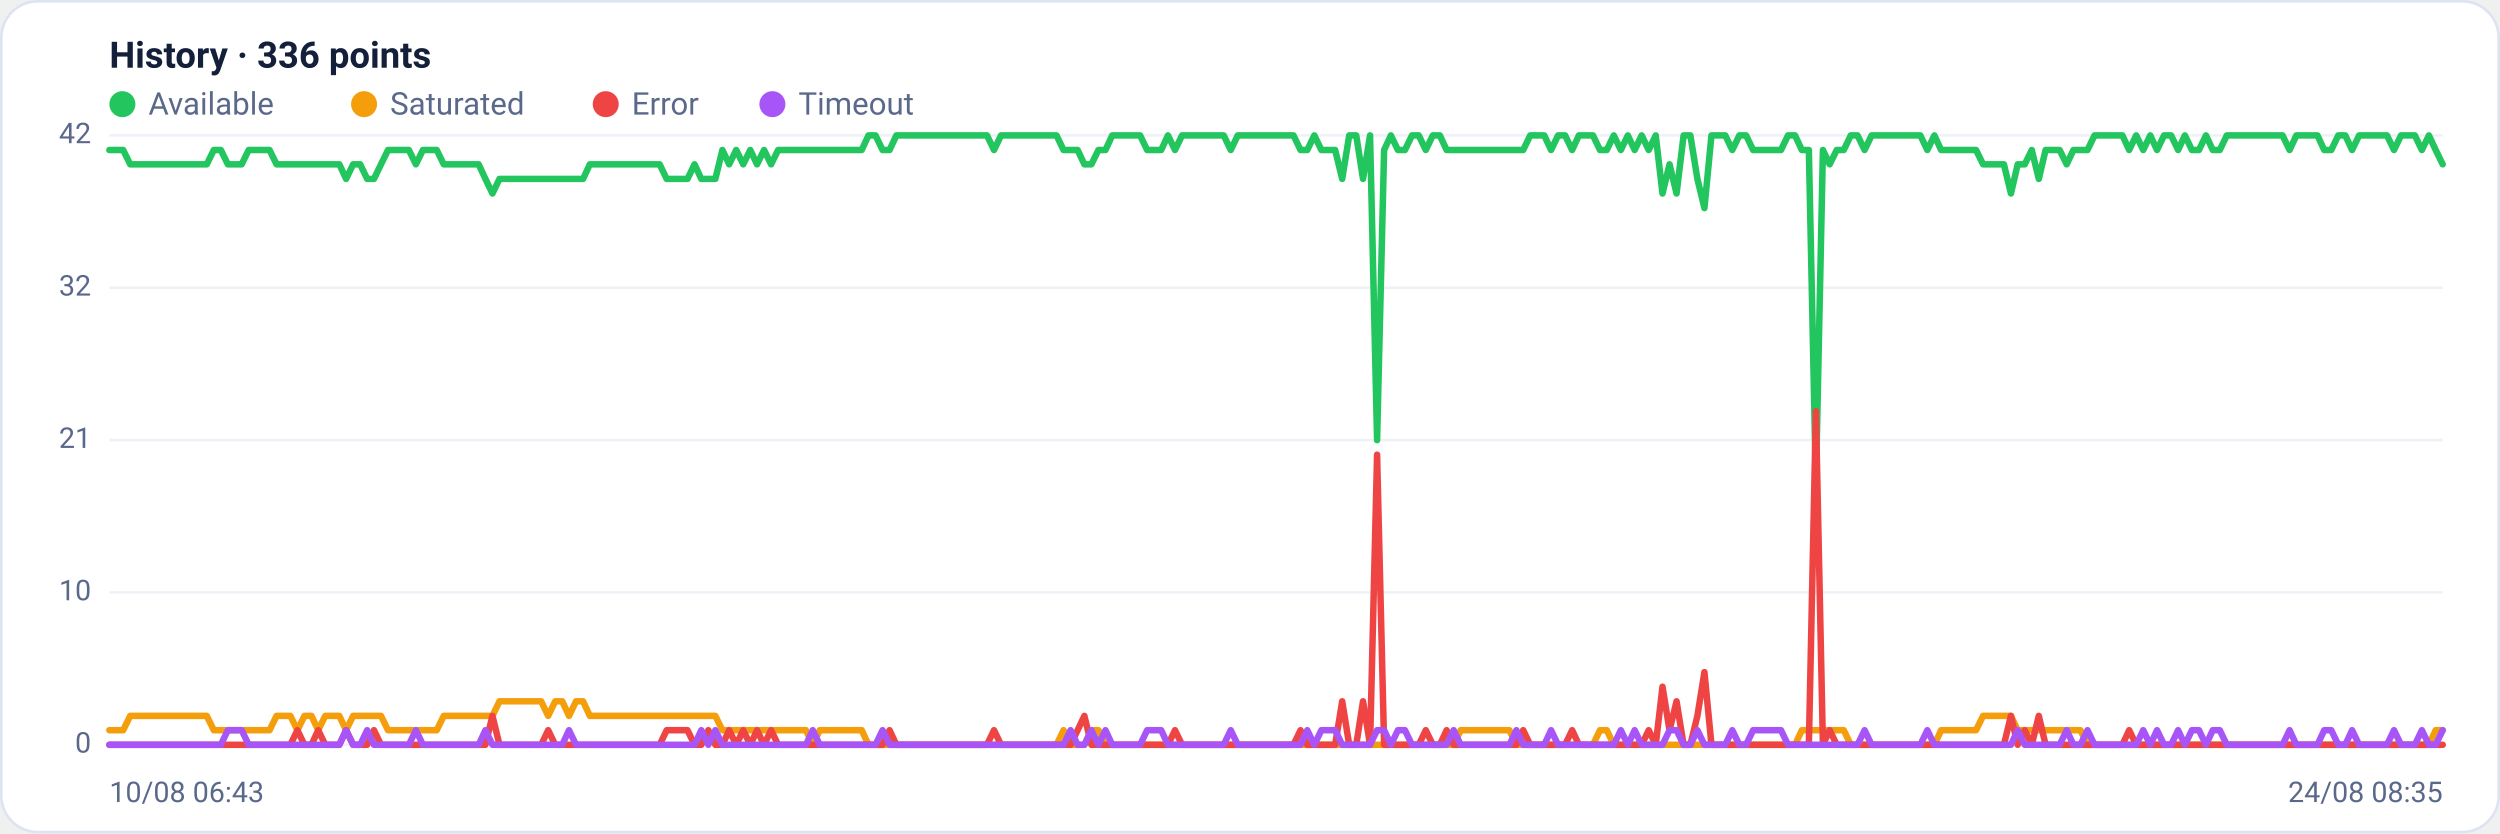
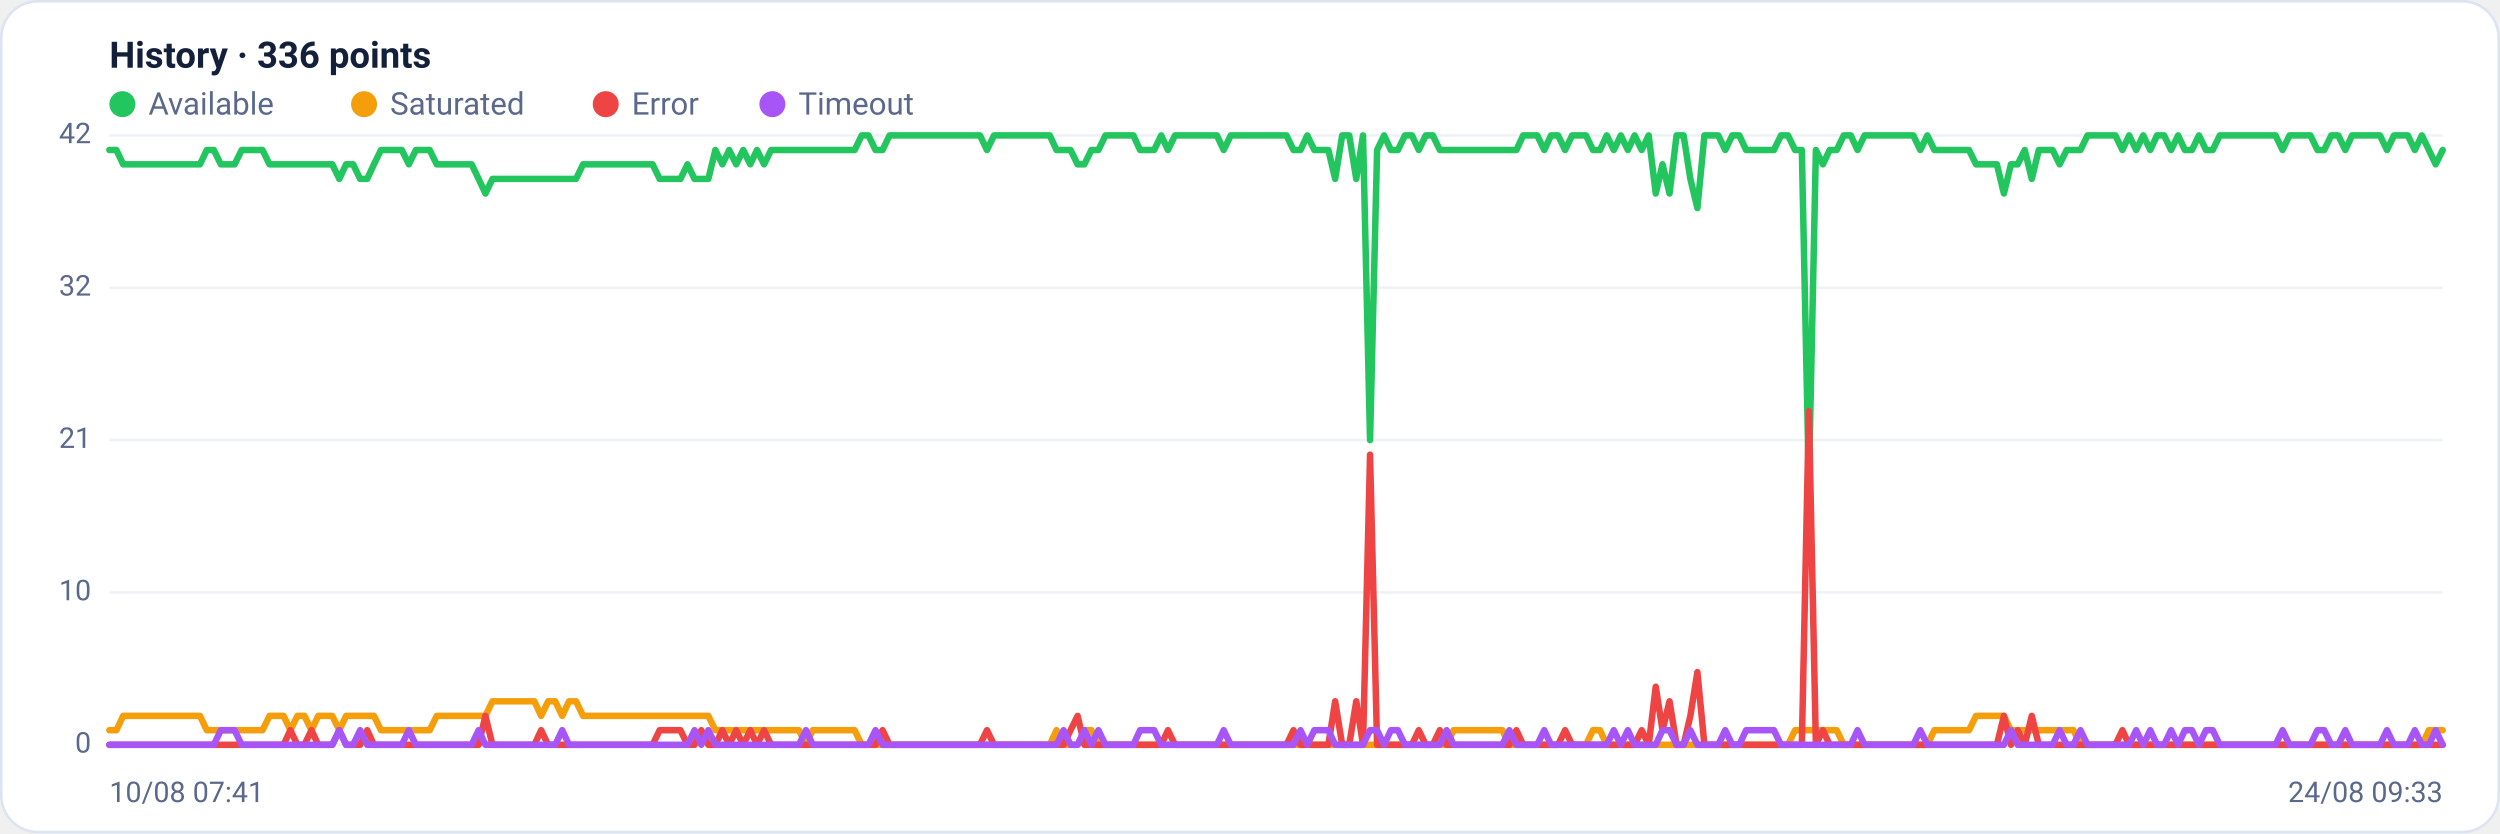
<svg xmlns="http://www.w3.org/2000/svg" viewBox="0 0 960 320" width="960" height="320" font-family="Segoe UI, system-ui, -apple-system, Roboto, Helvetica, Arial, sans-serif" role="img" aria-label="Availability history per region">
  <rect x="0.5" y="0.5" width="959" height="319" rx="14" fill="#ffffff" stroke="#dce3f1" />
  <text x="42" y="26" font-size="14" font-weight="600" fill="#14203a">History · 336 points</text>
  <circle cx="47" cy="40" r="5" fill="#22c55e" />
  <text x="57" y="44" font-size="12" fill="#5a688a">Available</text>
  <circle cx="139.8" cy="40" r="5" fill="#f59e0b" />
  <text x="149.8" y="44" font-size="12" fill="#5a688a">Saturated</text>
  <circle cx="232.6" cy="40" r="5" fill="#ef4444" />
  <text x="242.6" y="44" font-size="12" fill="#5a688a">Error</text>
  <circle cx="296.6" cy="40" r="5" fill="#a855f7" />
  <text x="306.6" y="44" font-size="12" fill="#5a688a">Timeout</text>
  <line x1="42" y1="286.0" x2="938" y2="286.0" stroke="#eef2f7" stroke-width="1" />
  <text x="35" y="289.0" text-anchor="end" font-size="11" fill="#5a688a">0</text>
  <line x1="42" y1="227.5" x2="938" y2="227.5" stroke="#eef2f7" stroke-width="1" />
  <text x="35" y="230.5" text-anchor="end" font-size="11" fill="#5a688a">10</text>
  <line x1="42" y1="169.0" x2="938" y2="169.0" stroke="#eef2f7" stroke-width="1" />
  <text x="35" y="172.0" text-anchor="end" font-size="11" fill="#5a688a">21</text>
  <line x1="42" y1="110.5" x2="938" y2="110.5" stroke="#eef2f7" stroke-width="1" />
  <text x="35" y="113.5" text-anchor="end" font-size="11" fill="#5a688a">32</text>
  <line x1="42" y1="52.0" x2="938" y2="52.0" stroke="#eef2f7" stroke-width="1" />
  <text x="35" y="55.0" text-anchor="end" font-size="11" fill="#5a688a">42</text>
-   <polyline fill="none" stroke="#22c55e" stroke-width="2.5" stroke-linejoin="round" stroke-linecap="round" points="42.0,57.6 44.7,57.6 47.3,57.6 50.0,63.1 52.7,63.1 55.4,63.1 58.0,63.1 60.7,63.1 63.4,63.1 66.1,63.1 68.7,63.1 71.4,63.1 74.1,63.1 76.8,63.1 79.4,63.1 82.1,57.6 84.8,57.6 87.5,63.1 90.1,63.1 92.8,63.1 95.5,57.6 98.2,57.6 100.8,57.6 103.5,57.6 106.2,63.1 108.9,63.1 111.5,63.1 114.2,63.1 116.9,63.1 119.6,63.1 122.2,63.1 124.9,63.1 127.6,63.1 130.3,63.1 132.9,68.7 135.6,63.1 138.3,63.1 141.0,68.7 143.6,68.7 146.3,63.1 149.0,57.6 151.7,57.6 154.3,57.6 157.0,57.6 159.7,63.1 162.4,57.6 165.0,57.6 167.7,57.6 170.4,63.1 173.1,63.1 175.7,63.1 178.4,63.1 181.1,63.1 183.8,63.1 186.4,68.7 189.1,74.3 191.8,68.7 194.5,68.7 197.1,68.7 199.8,68.7 202.5,68.7 205.2,68.7 207.8,68.7 210.5,68.7 213.2,68.7 215.9,68.7 218.5,68.7 221.2,68.7 223.9,68.7 226.5,63.1 229.2,63.1 231.9,63.1 234.6,63.1 237.2,63.1 239.9,63.1 242.6,63.1 245.3,63.1 247.9,63.1 250.6,63.1 253.3,63.1 256.0,68.7 258.6,68.7 261.3,68.7 264.0,68.7 266.7,63.1 269.3,68.7 272.0,68.7 274.7,68.7 277.4,57.6 280.0,63.1 282.7,57.6 285.4,63.1 288.1,57.6 290.7,63.1 293.4,57.6 296.1,63.1 298.8,57.6 301.4,57.6 304.1,57.6 306.8,57.6 309.5,57.6 312.1,57.6 314.8,57.6 317.5,57.6 320.2,57.6 322.8,57.6 325.5,57.6 328.2,57.6 330.9,57.6 333.5,52.0 336.2,52.0 338.9,57.6 341.6,57.6 344.2,52.0 346.9,52.0 349.6,52.0 352.3,52.0 354.9,52.0 357.6,52.0 360.3,52.0 363.0,52.0 365.6,52.0 368.3,52.0 371.0,52.0 373.7,52.0 376.3,52.0 379.0,52.0 381.7,57.6 384.4,52.0 387.0,52.0 389.7,52.0 392.4,52.0 395.1,52.0 397.7,52.0 400.4,52.0 403.1,52.0 405.7,52.0 408.4,57.6 411.1,57.6 413.8,57.6 416.4,63.1 419.1,63.1 421.8,57.6 424.5,57.6 427.1,52.0 429.8,52.0 432.5,52.0 435.2,52.0 437.8,52.0 440.5,57.6 443.2,57.6 445.9,57.6 448.5,52.0 451.2,57.6 453.9,52.0 456.6,52.0 459.2,52.0 461.9,52.0 464.6,52.0 467.3,52.0 469.9,52.0 472.6,57.6 475.3,52.0 478.0,52.0 480.6,52.0 483.3,52.0 486.0,52.0 488.7,52.0 491.3,52.0 494.0,52.0 496.7,52.0 499.4,57.6 502.0,57.6 504.7,52.0 507.4,57.6 510.1,57.6 512.7,57.6 515.4,68.7 518.1,52.0 520.8,52.0 523.4,68.7 526.1,52.0 528.8,169.0 531.5,57.6 534.1,52.0 536.8,57.6 539.5,57.6 542.2,52.0 544.8,52.0 547.5,57.6 550.2,52.0 552.9,52.0 555.5,57.6 558.2,57.6 560.9,57.6 563.6,57.6 566.2,57.6 568.9,57.6 571.6,57.6 574.3,57.6 576.9,57.6 579.6,57.6 582.3,57.6 584.9,57.6 587.6,52.0 590.3,52.0 593.0,52.0 595.6,57.6 598.3,52.0 601.0,52.0 603.7,57.6 606.3,52.0 609.0,52.0 611.7,52.0 614.4,57.6 617.0,57.6 619.7,52.0 622.4,57.6 625.1,52.0 627.7,57.6 630.4,52.0 633.1,57.6 635.8,52.0 638.4,74.3 641.1,63.1 643.8,74.3 646.5,52.0 649.1,52.0 651.8,68.7 654.5,79.9 657.2,52.0 659.8,52.0 662.5,52.0 665.2,57.6 667.9,52.0 670.5,52.0 673.2,57.6 675.9,57.6 678.6,57.6 681.2,57.6 683.9,57.6 686.6,52.0 689.3,52.0 691.9,57.6 694.6,57.6 697.3,185.7 700.0,57.6 702.6,63.1 705.3,57.6 708.0,57.6 710.7,52.0 713.3,52.0 716.0,57.6 718.7,52.0 721.4,52.0 724.0,52.0 726.7,52.0 729.4,52.0 732.1,52.0 734.7,52.0 737.4,52.0 740.1,57.6 742.8,52.0 745.4,57.6 748.1,57.6 750.8,57.6 753.5,57.6 756.1,57.6 758.8,57.6 761.5,63.1 764.1,63.1 766.8,63.1 769.5,63.1 772.2,74.3 774.8,63.1 777.5,63.1 780.2,57.6 782.9,68.7 785.5,57.6 788.2,57.6 790.9,57.6 793.6,63.1 796.2,57.6 798.9,57.6 801.6,57.6 804.3,52.0 806.9,52.0 809.6,52.0 812.3,52.0 815.0,52.0 817.6,57.6 820.3,52.0 823.0,57.6 825.7,52.0 828.3,57.6 831.0,52.0 833.7,52.0 836.4,57.6 839.0,52.0 841.7,57.6 844.4,57.6 847.1,52.0 849.7,57.6 852.4,57.6 855.1,52.0 857.8,52.0 860.4,52.0 863.1,52.0 865.8,52.0 868.5,52.0 871.1,52.0 873.8,52.0 876.5,52.0 879.2,57.6 881.8,52.0 884.5,52.0 887.2,52.0 889.9,52.0 892.5,57.6 895.2,57.6 897.9,52.0 900.6,52.0 903.2,57.6 905.9,52.0 908.6,52.0 911.3,52.0 913.9,52.0 916.6,52.0 919.3,57.6 922.0,52.0 924.6,52.0 927.3,52.0 930.0,57.6 932.7,52.0 935.3,57.6 938.0,63.1" />
-   <polyline fill="none" stroke="#f59e0b" stroke-width="2.5" stroke-linejoin="round" stroke-linecap="round" points="42.0,280.4 44.7,280.4 47.3,280.4 50.0,274.9 52.7,274.9 55.4,274.9 58.0,274.9 60.7,274.9 63.4,274.9 66.1,274.9 68.7,274.9 71.4,274.9 74.1,274.9 76.8,274.9 79.4,274.9 82.1,280.4 84.8,280.4 87.5,280.4 90.1,280.4 92.8,280.4 95.5,280.4 98.2,280.4 100.8,280.4 103.5,280.4 106.2,274.9 108.9,274.9 111.5,274.9 114.2,280.4 116.9,274.9 119.6,274.9 122.2,280.4 124.9,274.9 127.6,274.9 130.3,274.9 132.9,280.4 135.6,274.9 138.3,274.9 141.0,274.9 143.6,274.9 146.3,274.9 149.0,280.4 151.7,280.4 154.3,280.4 157.0,280.4 159.7,280.4 162.4,280.4 165.0,280.4 167.7,280.4 170.4,274.9 173.1,274.9 175.7,274.9 178.4,274.9 181.1,274.9 183.8,274.9 186.4,274.9 189.1,274.9 191.8,269.3 194.5,269.3 197.1,269.3 199.8,269.3 202.5,269.3 205.2,269.3 207.8,269.3 210.5,274.9 213.2,269.3 215.9,269.3 218.5,274.9 221.2,269.3 223.9,269.3 226.5,274.9 229.2,274.9 231.9,274.9 234.6,274.9 237.2,274.9 239.9,274.9 242.6,274.9 245.3,274.9 247.9,274.9 250.6,274.9 253.3,274.9 256.0,274.9 258.6,274.9 261.3,274.9 264.0,274.9 266.7,274.9 269.3,274.9 272.0,274.9 274.7,274.9 277.4,280.4 280.0,280.4 282.7,280.4 285.4,280.4 288.1,280.4 290.7,280.4 293.4,280.4 296.1,280.4 298.8,280.4 301.4,280.4 304.1,280.4 306.8,280.4 309.5,280.4 312.1,286.0 314.8,280.4 317.5,280.4 320.2,280.4 322.8,280.4 325.5,280.4 328.2,280.4 330.9,280.4 333.5,286.0 336.2,286.0 338.9,286.0 341.6,286.0 344.2,286.0 346.9,286.0 349.6,286.0 352.3,286.0 354.9,286.0 357.6,286.0 360.3,286.0 363.0,286.0 365.6,286.0 368.3,286.0 371.0,286.0 373.7,286.0 376.3,286.0 379.0,286.0 381.7,286.0 384.4,286.0 387.0,286.0 389.7,286.0 392.4,286.0 395.1,286.0 397.7,286.0 400.4,286.0 403.1,286.0 405.7,286.0 408.4,280.4 411.1,286.0 413.8,286.0 416.4,286.0 419.1,280.4 421.8,280.4 424.5,286.0 427.1,286.0 429.8,286.0 432.5,286.0 435.2,286.0 437.8,286.0 440.5,286.0 443.2,286.0 445.9,286.0 448.5,286.0 451.2,286.0 453.9,286.0 456.6,286.0 459.2,286.0 461.9,286.0 464.6,286.0 467.3,286.0 469.9,286.0 472.6,286.0 475.3,286.0 478.0,286.0 480.6,286.0 483.3,286.0 486.0,286.0 488.7,286.0 491.3,286.0 494.0,286.0 496.7,286.0 499.4,286.0 502.0,286.0 504.7,286.0 507.4,286.0 510.1,286.0 512.7,286.0 515.4,286.0 518.1,286.0 520.8,286.0 523.4,286.0 526.1,286.0 528.8,286.0 531.5,286.0 534.1,286.0 536.8,286.0 539.5,286.0 542.2,286.0 544.8,286.0 547.5,286.0 550.2,286.0 552.9,286.0 555.5,286.0 558.2,286.0 560.9,280.4 563.6,280.4 566.2,280.4 568.9,280.4 571.6,280.4 574.3,280.4 576.9,280.4 579.6,280.4 582.3,286.0 584.9,286.0 587.6,286.0 590.3,286.0 593.0,286.0 595.6,286.0 598.3,286.0 601.0,286.0 603.7,286.0 606.3,286.0 609.0,286.0 611.7,286.0 614.4,280.4 617.0,280.4 619.7,286.0 622.4,286.0 625.1,286.0 627.7,286.0 630.4,286.0 633.1,286.0 635.8,286.0 638.4,286.0 641.1,286.0 643.8,286.0 646.5,286.0 649.1,286.0 651.8,286.0 654.5,286.0 657.2,286.0 659.8,286.0 662.5,286.0 665.2,286.0 667.9,286.0 670.5,286.0 673.2,286.0 675.9,286.0 678.6,286.0 681.2,286.0 683.9,286.0 686.6,286.0 689.3,286.0 691.9,280.4 694.6,280.4 697.3,280.4 700.0,280.4 702.6,280.4 705.3,280.4 708.0,280.4 710.7,286.0 713.3,286.0 716.0,286.0 718.7,286.0 721.4,286.0 724.0,286.0 726.7,286.0 729.4,286.0 732.1,286.0 734.7,286.0 737.4,286.0 740.1,286.0 742.8,286.0 745.4,280.4 748.1,280.4 750.8,280.4 753.5,280.4 756.1,280.4 758.8,280.4 761.5,274.9 764.1,274.9 766.8,274.9 769.5,274.9 772.2,274.9 774.8,280.4 777.5,280.4 780.2,280.4 782.9,280.4 785.5,280.4 788.2,280.4 790.9,280.4 793.6,280.4 796.2,280.4 798.9,280.4 801.6,286.0 804.3,286.0 806.9,286.0 809.6,286.0 812.3,286.0 815.0,286.0 817.6,286.0 820.3,286.0 823.0,286.0 825.7,286.0 828.3,286.0 831.0,286.0 833.7,286.0 836.4,286.0 839.0,286.0 841.7,286.0 844.4,286.0 847.1,286.0 849.7,286.0 852.4,286.0 855.1,286.0 857.8,286.0 860.4,286.0 863.1,286.0 865.8,286.0 868.5,286.0 871.1,286.0 873.8,286.0 876.5,286.0 879.2,286.0 881.8,286.0 884.5,286.0 887.2,286.0 889.9,286.0 892.5,286.0 895.2,286.0 897.9,286.0 900.6,286.0 903.2,286.0 905.9,286.0 908.6,286.0 911.3,286.0 913.9,286.0 916.6,286.0 919.3,286.0 922.0,286.0 924.6,286.0 927.3,286.0 930.0,286.0 932.7,286.0 935.3,280.4 938.0,280.4" />
-   <polyline fill="none" stroke="#ef4444" stroke-width="2.5" stroke-linejoin="round" stroke-linecap="round" points="42.0,286.0 44.7,286.0 47.3,286.0 50.0,286.0 52.7,286.0 55.4,286.0 58.0,286.0 60.7,286.0 63.4,286.0 66.1,286.0 68.7,286.0 71.4,286.0 74.1,286.0 76.8,286.0 79.4,286.0 82.1,286.0 84.8,286.0 87.5,286.0 90.1,286.0 92.8,286.0 95.5,286.0 98.2,286.0 100.8,286.0 103.5,286.0 106.2,286.0 108.9,286.0 111.5,286.0 114.2,280.4 116.9,286.0 119.6,286.0 122.2,280.4 124.9,286.0 127.6,286.0 130.3,286.0 132.9,280.4 135.6,286.0 138.3,286.0 141.0,286.0 143.6,280.4 146.3,286.0 149.0,286.0 151.7,286.0 154.3,286.0 157.0,286.0 159.7,286.0 162.4,286.0 165.0,286.0 167.7,286.0 170.4,286.0 173.1,286.0 175.7,286.0 178.4,286.0 181.1,286.0 183.8,286.0 186.4,286.0 189.1,274.9 191.8,286.0 194.5,286.0 197.1,286.0 199.8,286.0 202.5,286.0 205.2,286.0 207.8,286.0 210.5,280.4 213.2,286.0 215.9,286.0 218.5,286.0 221.2,286.0 223.9,286.0 226.5,286.0 229.2,286.0 231.9,286.0 234.6,286.0 237.2,286.0 239.9,286.0 242.6,286.0 245.3,286.0 247.9,286.0 250.6,286.0 253.3,286.0 256.0,280.4 258.6,280.4 261.3,280.4 264.0,280.4 266.7,286.0 269.3,286.0 272.0,280.4 274.7,286.0 277.4,286.0 280.0,280.4 282.7,286.0 285.4,280.4 288.1,286.0 290.7,280.4 293.4,286.0 296.1,280.4 298.8,286.0 301.4,286.0 304.1,286.0 306.8,286.0 309.5,286.0 312.1,286.0 314.8,286.0 317.5,286.0 320.2,286.0 322.8,286.0 325.5,286.0 328.2,286.0 330.9,286.0 333.5,286.0 336.2,286.0 338.9,286.0 341.6,280.4 344.2,286.0 346.9,286.0 349.6,286.0 352.3,286.0 354.9,286.0 357.6,286.0 360.3,286.0 363.0,286.0 365.6,286.0 368.3,286.0 371.0,286.0 373.7,286.0 376.3,286.0 379.0,286.0 381.7,280.4 384.4,286.0 387.0,286.0 389.7,286.0 392.4,286.0 395.1,286.0 397.7,286.0 400.4,286.0 403.1,286.0 405.7,286.0 408.4,286.0 411.1,286.0 413.8,280.4 416.4,274.9 419.1,286.0 421.8,286.0 424.5,286.0 427.1,286.0 429.8,286.0 432.5,286.0 435.2,286.0 437.8,286.0 440.5,286.0 443.2,286.0 445.9,286.0 448.5,286.0 451.2,280.4 453.9,286.0 456.6,286.0 459.2,286.0 461.9,286.0 464.6,286.0 467.3,286.0 469.9,286.0 472.6,286.0 475.3,286.0 478.0,286.0 480.6,286.0 483.3,286.0 486.0,286.0 488.7,286.0 491.3,286.0 494.0,286.0 496.7,286.0 499.4,280.4 502.0,286.0 504.7,286.0 507.4,286.0 510.1,286.0 512.7,286.0 515.4,269.3 518.1,286.0 520.8,286.0 523.4,269.3 526.1,286.0 528.8,174.6 531.5,286.0 534.1,286.0 536.8,286.0 539.5,286.0 542.2,286.0 544.8,286.0 547.5,280.4 550.2,286.0 552.9,286.0 555.5,280.4 558.2,286.0 560.9,286.0 563.6,286.0 566.2,286.0 568.9,286.0 571.6,286.0 574.3,286.0 576.9,286.0 579.6,286.0 582.3,286.0 584.9,280.4 587.6,286.0 590.3,286.0 593.0,286.0 595.6,286.0 598.3,286.0 601.0,286.0 603.7,280.4 606.3,286.0 609.0,286.0 611.7,286.0 614.4,286.0 617.0,286.0 619.7,286.0 622.4,286.0 625.1,286.0 627.7,286.0 630.4,286.0 633.1,280.4 635.8,286.0 638.4,263.7 641.1,280.4 643.8,269.3 646.5,286.0 649.1,286.0 651.8,274.9 654.5,258.1 657.2,286.0 659.8,286.0 662.5,286.0 665.2,286.0 667.9,286.0 670.5,286.0 673.2,286.0 675.9,286.0 678.6,286.0 681.2,286.0 683.9,286.0 686.6,286.0 689.3,286.0 691.9,286.0 694.6,286.0 697.3,157.9 700.0,286.0 702.6,280.4 705.3,286.0 708.0,286.0 710.7,286.0 713.3,286.0 716.0,286.0 718.7,286.0 721.4,286.0 724.0,286.0 726.7,286.0 729.4,286.0 732.1,286.0 734.7,286.0 737.4,286.0 740.1,286.0 742.8,286.0 745.4,286.0 748.1,286.0 750.8,286.0 753.5,286.0 756.1,286.0 758.8,286.0 761.5,286.0 764.1,286.0 766.8,286.0 769.5,286.0 772.2,274.9 774.8,286.0 777.5,280.4 780.2,286.0 782.9,274.9 785.5,286.0 788.2,286.0 790.9,286.0 793.6,286.0 796.2,286.0 798.9,286.0 801.6,286.0 804.3,286.0 806.9,286.0 809.6,286.0 812.3,286.0 815.0,286.0 817.6,280.4 820.3,286.0 823.0,286.0 825.7,286.0 828.3,286.0 831.0,286.0 833.7,286.0 836.4,286.0 839.0,286.0 841.7,286.0 844.4,286.0 847.1,286.0 849.7,286.0 852.4,286.0 855.1,286.0 857.8,286.0 860.4,286.0 863.1,286.0 865.8,286.0 868.5,286.0 871.1,286.0 873.8,286.0 876.5,286.0 879.2,286.0 881.8,286.0 884.5,286.0 887.2,286.0 889.9,286.0 892.5,286.0 895.2,286.0 897.9,286.0 900.6,286.0 903.2,286.0 905.9,286.0 908.6,286.0 911.3,286.0 913.9,286.0 916.6,286.0 919.3,286.0 922.0,286.0 924.6,286.0 927.3,286.0 930.0,286.0 932.7,286.0 935.3,286.0 938.0,286.0" />
-   <polyline fill="none" stroke="#a855f7" stroke-width="2.5" stroke-linejoin="round" stroke-linecap="round" points="42.0,286.0 44.7,286.0 47.3,286.0 50.0,286.0 52.7,286.0 55.4,286.0 58.0,286.0 60.7,286.0 63.4,286.0 66.1,286.0 68.7,286.0 71.4,286.0 74.1,286.0 76.8,286.0 79.4,286.0 82.1,286.0 84.8,286.0 87.5,280.4 90.1,280.4 92.8,280.4 95.5,286.0 98.2,286.0 100.8,286.0 103.5,286.0 106.2,286.0 108.9,286.0 111.5,286.0 114.2,286.0 116.9,286.0 119.6,286.0 122.2,286.0 124.9,286.0 127.6,286.0 130.3,286.0 132.9,280.4 135.6,286.0 138.3,286.0 141.0,280.4 143.6,286.0 146.3,286.0 149.0,286.0 151.7,286.0 154.3,286.0 157.0,286.0 159.7,280.4 162.4,286.0 165.0,286.0 167.7,286.0 170.4,286.0 173.1,286.0 175.7,286.0 178.4,286.0 181.1,286.0 183.8,286.0 186.4,280.4 189.1,286.0 191.8,286.0 194.5,286.0 197.1,286.0 199.8,286.0 202.5,286.0 205.2,286.0 207.8,286.0 210.5,286.0 213.2,286.0 215.9,286.0 218.5,280.4 221.2,286.0 223.9,286.0 226.5,286.0 229.2,286.0 231.9,286.0 234.6,286.0 237.2,286.0 239.9,286.0 242.6,286.0 245.3,286.0 247.9,286.0 250.6,286.0 253.3,286.0 256.0,286.0 258.6,286.0 261.3,286.0 264.0,286.0 266.7,286.0 269.3,280.4 272.0,286.0 274.7,280.4 277.4,286.0 280.0,286.0 282.7,286.0 285.4,286.0 288.1,286.0 290.7,286.0 293.4,286.0 296.1,286.0 298.8,286.0 301.4,286.0 304.1,286.0 306.8,286.0 309.5,286.0 312.1,280.4 314.8,286.0 317.5,286.0 320.2,286.0 322.8,286.0 325.5,286.0 328.2,286.0 330.9,286.0 333.5,286.0 336.2,286.0 338.9,280.4 341.6,286.0 344.2,286.0 346.9,286.0 349.6,286.0 352.3,286.0 354.9,286.0 357.6,286.0 360.3,286.0 363.0,286.0 365.6,286.0 368.3,286.0 371.0,286.0 373.7,286.0 376.3,286.0 379.0,286.0 381.7,286.0 384.4,286.0 387.0,286.0 389.7,286.0 392.4,286.0 395.1,286.0 397.7,286.0 400.4,286.0 403.1,286.0 405.7,286.0 408.4,286.0 411.1,280.4 413.8,286.0 416.4,286.0 419.1,280.4 421.8,286.0 424.5,280.4 427.1,286.0 429.8,286.0 432.5,286.0 435.2,286.0 437.8,286.0 440.5,280.4 443.2,280.4 445.9,280.4 448.5,286.0 451.2,286.0 453.9,286.0 456.6,286.0 459.2,286.0 461.9,286.0 464.6,286.0 467.3,286.0 469.9,286.0 472.6,280.4 475.3,286.0 478.0,286.0 480.6,286.0 483.3,286.0 486.0,286.0 488.7,286.0 491.3,286.0 494.0,286.0 496.7,286.0 499.4,286.0 502.0,280.4 504.7,286.0 507.4,280.4 510.1,280.4 512.7,280.4 515.4,286.0 518.1,286.0 520.8,286.0 523.4,286.0 526.1,286.0 528.8,280.4 531.5,280.4 534.1,286.0 536.8,280.4 539.5,280.4 542.2,286.0 544.8,286.0 547.5,286.0 550.2,286.0 552.9,286.0 555.5,286.0 558.2,280.4 560.9,286.0 563.6,286.0 566.2,286.0 568.9,286.0 571.6,286.0 574.3,286.0 576.9,286.0 579.6,286.0 582.3,280.4 584.9,286.0 587.6,286.0 590.3,286.0 593.0,286.0 595.6,280.4 598.3,286.0 601.0,286.0 603.7,286.0 606.3,286.0 609.0,286.0 611.7,286.0 614.4,286.0 617.0,286.0 619.7,286.0 622.4,280.4 625.1,286.0 627.7,280.4 630.4,286.0 633.1,286.0 635.8,286.0 638.4,286.0 641.1,280.4 643.8,280.4 646.5,286.0 649.1,286.0 651.8,280.4 654.5,286.0 657.2,286.0 659.8,286.0 662.5,286.0 665.2,280.4 667.9,286.0 670.5,286.0 673.2,280.4 675.9,280.4 678.6,280.4 681.2,280.4 683.9,280.4 686.6,286.0 689.3,286.0 691.9,286.0 694.6,286.0 697.3,286.0 700.0,286.0 702.6,286.0 705.3,286.0 708.0,286.0 710.7,286.0 713.3,286.0 716.0,280.4 718.7,286.0 721.4,286.0 724.0,286.0 726.7,286.0 729.4,286.0 732.1,286.0 734.7,286.0 737.4,286.0 740.1,280.4 742.8,286.0 745.4,286.0 748.1,286.0 750.8,286.0 753.5,286.0 756.1,286.0 758.8,286.0 761.5,286.0 764.1,286.0 766.8,286.0 769.5,286.0 772.2,286.0 774.8,280.4 777.5,286.0 780.2,286.0 782.9,286.0 785.5,286.0 788.2,286.0 790.9,286.0 793.6,280.4 796.2,286.0 798.9,286.0 801.6,280.4 804.3,286.0 806.9,286.0 809.6,286.0 812.3,286.0 815.0,286.0 817.6,286.0 820.3,286.0 823.0,280.4 825.7,286.0 828.3,280.4 831.0,286.0 833.7,286.0 836.4,280.4 839.0,286.0 841.7,280.4 844.4,280.4 847.1,286.0 849.7,280.4 852.4,280.4 855.1,286.0 857.8,286.0 860.4,286.0 863.1,286.0 865.8,286.0 868.5,286.0 871.1,286.0 873.8,286.0 876.5,286.0 879.2,280.4 881.8,286.0 884.5,286.0 887.2,286.0 889.9,286.0 892.5,280.4 895.2,280.4 897.9,286.0 900.6,286.0 903.2,280.4 905.9,286.0 908.6,286.0 911.3,286.0 913.9,286.0 916.6,286.0 919.3,280.4 922.0,286.0 924.6,286.0 927.3,286.0 930.0,280.4 932.7,286.0 935.3,286.0 938.0,280.4" />
-   <text x="42" y="308" font-size="11" fill="#5a688a">10/08 06:43</text>
-   <text x="938" y="308" text-anchor="end" font-size="11" fill="#5a688a">24/08 08:35</text>
+   <polyline fill="none" stroke="#22c55e" stroke-width="2.5" stroke-linejoin="round" stroke-linecap="round" points="42.0,57.6 44.7,57.6 47.3,63.1 50.0,63.1 52.7,63.1 55.4,63.1 58.0,63.1 60.7,63.1 63.4,63.1 66.1,63.1 68.7,63.1 71.4,63.1 74.1,63.1 76.8,63.1 79.4,57.6 82.1,57.6 84.8,63.1 87.5,63.1 90.1,63.1 92.8,57.6 95.5,57.6 98.2,57.6 100.8,57.6 103.5,63.1 106.2,63.1 108.9,63.1 111.5,63.1 114.2,63.1 116.9,63.1 119.6,63.1 122.2,63.1 124.9,63.1 127.6,63.1 130.3,68.7 132.9,63.1 135.6,63.1 138.3,68.7 141.0,68.7 143.6,63.1 146.3,57.6 149.0,57.6 151.7,57.6 154.3,57.6 157.0,63.1 159.7,57.6 162.4,57.6 165.0,57.6 167.7,63.1 170.4,63.1 173.1,63.1 175.7,63.1 178.4,63.1 181.1,63.1 183.8,68.7 186.4,74.3 189.1,68.7 191.8,68.7 194.5,68.7 197.1,68.7 199.8,68.7 202.5,68.7 205.2,68.7 207.8,68.7 210.5,68.7 213.2,68.7 215.9,68.7 218.5,68.7 221.2,68.7 223.9,63.1 226.5,63.1 229.2,63.1 231.9,63.1 234.6,63.1 237.2,63.1 239.9,63.1 242.6,63.1 245.3,63.1 247.9,63.1 250.6,63.1 253.3,68.7 256.0,68.7 258.6,68.7 261.3,68.7 264.0,63.1 266.7,68.7 269.3,68.7 272.0,68.7 274.7,57.6 277.4,63.1 280.0,57.6 282.7,63.1 285.4,57.6 288.1,63.1 290.7,57.6 293.4,63.1 296.1,57.6 298.8,57.6 301.4,57.6 304.1,57.6 306.8,57.6 309.5,57.6 312.1,57.6 314.8,57.6 317.5,57.6 320.2,57.6 322.8,57.6 325.5,57.6 328.2,57.6 330.9,52.0 333.5,52.0 336.2,57.6 338.9,57.6 341.6,52.0 344.2,52.0 346.9,52.0 349.6,52.0 352.3,52.0 354.9,52.0 357.6,52.0 360.3,52.0 363.0,52.0 365.6,52.0 368.3,52.0 371.0,52.0 373.7,52.0 376.3,52.0 379.0,57.6 381.7,52.0 384.4,52.0 387.0,52.0 389.7,52.0 392.4,52.0 395.1,52.0 397.7,52.0 400.4,52.0 403.1,52.0 405.7,57.6 408.4,57.6 411.1,57.6 413.8,63.1 416.4,63.1 419.1,57.6 421.8,57.6 424.5,52.0 427.1,52.0 429.8,52.0 432.5,52.0 435.2,52.0 437.8,57.6 440.5,57.6 443.2,57.6 445.9,52.0 448.5,57.6 451.2,52.0 453.9,52.0 456.6,52.0 459.2,52.0 461.9,52.0 464.6,52.0 467.3,52.0 469.9,57.6 472.6,52.0 475.3,52.0 478.0,52.0 480.6,52.0 483.3,52.0 486.0,52.0 488.7,52.0 491.3,52.0 494.0,52.0 496.7,57.6 499.4,57.6 502.0,52.0 504.7,57.6 507.4,57.6 510.1,57.6 512.7,68.7 515.4,52.0 518.1,52.0 520.8,68.7 523.4,52.0 526.1,169.0 528.8,57.6 531.5,52.0 534.1,57.6 536.8,57.6 539.5,52.0 542.2,52.0 544.8,57.6 547.5,52.0 550.2,52.0 552.9,57.6 555.5,57.6 558.2,57.6 560.9,57.6 563.6,57.6 566.2,57.6 568.9,57.6 571.6,57.6 574.3,57.6 576.9,57.6 579.6,57.6 582.3,57.6 584.9,52.0 587.6,52.0 590.3,52.0 593.0,57.6 595.6,52.0 598.3,52.0 601.0,57.6 603.7,52.0 606.3,52.0 609.0,52.0 611.7,57.6 614.4,57.6 617.0,52.0 619.7,57.6 622.4,52.0 625.1,57.6 627.7,52.0 630.4,57.6 633.1,52.0 635.8,74.3 638.4,63.1 641.1,74.3 643.8,52.0 646.5,52.0 649.1,68.7 651.8,79.9 654.5,52.0 657.2,52.0 659.8,52.0 662.5,57.6 665.2,52.0 667.9,52.0 670.5,57.6 673.2,57.6 675.9,57.6 678.6,57.6 681.2,57.6 683.9,52.0 686.6,52.0 689.3,57.6 691.9,57.6 694.6,185.7 697.3,57.6 700.0,63.1 702.6,57.6 705.3,57.6 708.0,52.0 710.7,52.0 713.3,57.6 716.0,52.0 718.7,52.0 721.4,52.0 724.0,52.0 726.7,52.0 729.4,52.0 732.1,52.0 734.7,52.0 737.4,57.6 740.1,52.0 742.8,57.6 745.4,57.6 748.1,57.6 750.8,57.6 753.5,57.6 756.1,57.6 758.8,63.1 761.5,63.1 764.1,63.1 766.8,63.1 769.5,74.3 772.2,63.1 774.8,63.1 777.5,57.6 780.2,68.7 782.9,57.6 785.5,57.6 788.2,57.6 790.9,63.1 793.6,57.6 796.2,57.6 798.9,57.6 801.6,52.0 804.3,52.0 806.9,52.0 809.6,52.0 812.3,52.0 815.0,57.6 817.6,52.0 820.3,57.6 823.0,52.0 825.7,57.6 828.3,52.0 831.0,52.0 833.7,57.6 836.4,52.0 839.0,57.6 841.7,57.6 844.4,52.0 847.1,57.6 849.7,57.6 852.4,52.0 855.1,52.0 857.8,52.0 860.4,52.0 863.1,52.0 865.8,52.0 868.5,52.0 871.1,52.0 873.8,52.0 876.5,57.6 879.2,52.0 881.8,52.0 884.5,52.0 887.2,52.0 889.9,57.6 892.5,57.6 895.2,52.0 897.9,52.0 900.6,57.6 903.2,52.0 905.9,52.0 908.6,52.0 911.3,52.0 913.9,52.0 916.6,57.6 919.3,52.0 922.0,52.0 924.6,52.0 927.3,57.6 930.0,52.0 932.7,57.6 935.3,63.1 938.0,57.6" />
+   <polyline fill="none" stroke="#f59e0b" stroke-width="2.5" stroke-linejoin="round" stroke-linecap="round" points="42.0,280.4 44.7,280.4 47.3,274.9 50.0,274.9 52.7,274.9 55.4,274.9 58.0,274.9 60.7,274.9 63.4,274.9 66.1,274.9 68.7,274.9 71.4,274.9 74.1,274.9 76.8,274.9 79.4,280.4 82.1,280.4 84.8,280.4 87.5,280.4 90.1,280.4 92.8,280.4 95.5,280.4 98.2,280.4 100.8,280.4 103.5,274.9 106.2,274.9 108.9,274.9 111.5,280.4 114.2,274.9 116.9,274.9 119.6,280.4 122.2,274.9 124.9,274.9 127.6,274.9 130.3,280.4 132.9,274.9 135.6,274.9 138.3,274.9 141.0,274.9 143.6,274.9 146.3,280.4 149.0,280.4 151.7,280.4 154.3,280.4 157.0,280.4 159.7,280.4 162.4,280.4 165.0,280.4 167.7,274.9 170.4,274.9 173.1,274.9 175.7,274.9 178.4,274.9 181.1,274.9 183.8,274.9 186.4,274.9 189.1,269.3 191.8,269.3 194.5,269.3 197.1,269.3 199.8,269.3 202.5,269.3 205.2,269.3 207.8,274.9 210.5,269.3 213.2,269.3 215.9,274.9 218.5,269.3 221.2,269.3 223.9,274.9 226.5,274.9 229.2,274.9 231.9,274.9 234.6,274.9 237.2,274.9 239.9,274.9 242.6,274.9 245.3,274.9 247.9,274.9 250.6,274.9 253.3,274.9 256.0,274.9 258.6,274.9 261.3,274.9 264.0,274.9 266.7,274.9 269.3,274.9 272.0,274.9 274.7,280.4 277.4,280.4 280.0,280.4 282.7,280.4 285.4,280.4 288.1,280.4 290.7,280.4 293.4,280.4 296.1,280.4 298.8,280.4 301.4,280.4 304.1,280.4 306.8,280.4 309.5,286.0 312.1,280.4 314.8,280.4 317.5,280.4 320.2,280.4 322.8,280.4 325.5,280.4 328.2,280.4 330.9,286.0 333.5,286.0 336.2,286.0 338.9,286.0 341.6,286.0 344.2,286.0 346.9,286.0 349.6,286.0 352.3,286.0 354.9,286.0 357.6,286.0 360.3,286.0 363.0,286.0 365.6,286.0 368.3,286.0 371.0,286.0 373.7,286.0 376.3,286.0 379.0,286.0 381.7,286.0 384.4,286.0 387.0,286.0 389.7,286.0 392.4,286.0 395.1,286.0 397.7,286.0 400.4,286.0 403.1,286.0 405.7,280.4 408.4,286.0 411.1,286.0 413.8,286.0 416.4,280.4 419.1,280.4 421.8,286.0 424.5,286.0 427.1,286.0 429.8,286.0 432.5,286.0 435.2,286.0 437.8,286.0 440.5,286.0 443.2,286.0 445.9,286.0 448.5,286.0 451.2,286.0 453.9,286.0 456.6,286.0 459.2,286.0 461.9,286.0 464.6,286.0 467.3,286.0 469.9,286.0 472.6,286.0 475.3,286.0 478.0,286.0 480.6,286.0 483.3,286.0 486.0,286.0 488.7,286.0 491.3,286.0 494.0,286.0 496.7,286.0 499.4,286.0 502.0,286.0 504.7,286.0 507.4,286.0 510.1,286.0 512.7,286.0 515.4,286.0 518.1,286.0 520.8,286.0 523.4,286.0 526.1,286.0 528.8,286.0 531.5,286.0 534.1,286.0 536.8,286.0 539.5,286.0 542.2,286.0 544.8,286.0 547.5,286.0 550.2,286.0 552.9,286.0 555.5,286.0 558.2,280.4 560.9,280.4 563.6,280.4 566.2,280.4 568.9,280.4 571.6,280.4 574.3,280.4 576.9,280.4 579.6,286.0 582.3,286.0 584.9,286.0 587.6,286.0 590.3,286.0 593.0,286.0 595.6,286.0 598.3,286.0 601.0,286.0 603.7,286.0 606.3,286.0 609.0,286.0 611.7,280.4 614.4,280.4 617.0,286.0 619.7,286.0 622.4,286.0 625.1,286.0 627.7,286.0 630.4,286.0 633.1,286.0 635.8,286.0 638.4,286.0 641.1,286.0 643.8,286.0 646.5,286.0 649.1,286.0 651.8,286.0 654.5,286.0 657.2,286.0 659.8,286.0 662.5,286.0 665.2,286.0 667.9,286.0 670.5,286.0 673.2,286.0 675.9,286.0 678.6,286.0 681.2,286.0 683.9,286.0 686.6,286.0 689.3,280.4 691.9,280.4 694.6,280.4 697.3,280.4 700.0,280.4 702.6,280.4 705.3,280.4 708.0,286.0 710.7,286.0 713.3,286.0 716.0,286.0 718.7,286.0 721.4,286.0 724.0,286.0 726.7,286.0 729.4,286.0 732.1,286.0 734.7,286.0 737.4,286.0 740.1,286.0 742.8,280.4 745.4,280.4 748.1,280.4 750.8,280.4 753.5,280.4 756.1,280.4 758.8,274.9 761.5,274.9 764.1,274.9 766.8,274.9 769.5,274.9 772.2,280.4 774.8,280.4 777.5,280.4 780.2,280.4 782.9,280.4 785.5,280.4 788.2,280.4 790.9,280.4 793.6,280.4 796.2,280.4 798.9,286.0 801.6,286.0 804.3,286.0 806.9,286.0 809.6,286.0 812.3,286.0 815.0,286.0 817.6,286.0 820.3,286.0 823.0,286.0 825.7,286.0 828.3,286.0 831.0,286.0 833.7,286.0 836.4,286.0 839.0,286.0 841.7,286.0 844.4,286.0 847.1,286.0 849.7,286.0 852.4,286.0 855.1,286.0 857.8,286.0 860.4,286.0 863.1,286.0 865.8,286.0 868.5,286.0 871.1,286.0 873.8,286.0 876.5,286.0 879.2,286.0 881.8,286.0 884.5,286.0 887.2,286.0 889.9,286.0 892.5,286.0 895.2,286.0 897.9,286.0 900.6,286.0 903.2,286.0 905.9,286.0 908.6,286.0 911.3,286.0 913.9,286.0 916.6,286.0 919.3,286.0 922.0,286.0 924.6,286.0 927.3,286.0 930.0,286.0 932.7,280.4 935.3,280.4 938.0,280.4" />
+   <polyline fill="none" stroke="#ef4444" stroke-width="2.5" stroke-linejoin="round" stroke-linecap="round" points="42.0,286.0 44.7,286.0 47.3,286.0 50.0,286.0 52.7,286.0 55.4,286.0 58.0,286.0 60.7,286.0 63.4,286.0 66.1,286.0 68.7,286.0 71.4,286.0 74.1,286.0 76.8,286.0 79.4,286.0 82.1,286.0 84.8,286.0 87.5,286.0 90.1,286.0 92.8,286.0 95.5,286.0 98.2,286.0 100.8,286.0 103.5,286.0 106.2,286.0 108.9,286.0 111.5,280.4 114.2,286.0 116.9,286.0 119.6,280.4 122.2,286.0 124.9,286.0 127.6,286.0 130.3,280.4 132.9,286.0 135.6,286.0 138.3,286.0 141.0,280.4 143.6,286.0 146.3,286.0 149.0,286.0 151.7,286.0 154.3,286.0 157.0,286.0 159.7,286.0 162.4,286.0 165.0,286.0 167.7,286.0 170.4,286.0 173.1,286.0 175.7,286.0 178.4,286.0 181.1,286.0 183.8,286.0 186.4,274.9 189.1,286.0 191.8,286.0 194.5,286.0 197.1,286.0 199.8,286.0 202.5,286.0 205.2,286.0 207.8,280.4 210.5,286.0 213.2,286.0 215.9,286.0 218.5,286.0 221.2,286.0 223.9,286.0 226.5,286.0 229.2,286.0 231.9,286.0 234.6,286.0 237.2,286.0 239.9,286.0 242.6,286.0 245.3,286.0 247.9,286.0 250.6,286.0 253.3,280.4 256.0,280.4 258.6,280.4 261.3,280.4 264.0,286.0 266.7,286.0 269.3,280.4 272.0,286.0 274.7,286.0 277.4,280.4 280.0,286.0 282.7,280.4 285.4,286.0 288.1,280.4 290.7,286.0 293.4,280.4 296.1,286.0 298.8,286.0 301.4,286.0 304.1,286.0 306.8,286.0 309.5,286.0 312.1,286.0 314.8,286.0 317.5,286.0 320.2,286.0 322.8,286.0 325.5,286.0 328.2,286.0 330.9,286.0 333.5,286.0 336.2,286.0 338.9,280.4 341.6,286.0 344.2,286.0 346.9,286.0 349.6,286.0 352.3,286.0 354.9,286.0 357.6,286.0 360.3,286.0 363.0,286.0 365.6,286.0 368.3,286.0 371.0,286.0 373.7,286.0 376.3,286.0 379.0,280.4 381.7,286.0 384.4,286.0 387.0,286.0 389.7,286.0 392.4,286.0 395.1,286.0 397.7,286.0 400.4,286.0 403.1,286.0 405.7,286.0 408.4,286.0 411.1,280.4 413.8,274.9 416.4,286.0 419.1,286.0 421.8,286.0 424.5,286.0 427.1,286.0 429.8,286.0 432.5,286.0 435.2,286.0 437.8,286.0 440.5,286.0 443.2,286.0 445.9,286.0 448.5,280.4 451.2,286.0 453.9,286.0 456.6,286.0 459.2,286.0 461.9,286.0 464.6,286.0 467.3,286.0 469.9,286.0 472.6,286.0 475.3,286.0 478.0,286.0 480.6,286.0 483.3,286.0 486.0,286.0 488.7,286.0 491.3,286.0 494.0,286.0 496.7,280.4 499.4,286.0 502.0,286.0 504.7,286.0 507.4,286.0 510.1,286.0 512.7,269.3 515.4,286.0 518.1,286.0 520.8,269.3 523.4,286.0 526.1,174.6 528.8,286.0 531.5,286.0 534.1,286.0 536.8,286.0 539.5,286.0 542.2,286.0 544.8,280.4 547.5,286.0 550.2,286.0 552.9,280.4 555.5,286.0 558.2,286.0 560.9,286.0 563.6,286.0 566.2,286.0 568.9,286.0 571.6,286.0 574.3,286.0 576.9,286.0 579.6,286.0 582.3,280.4 584.9,286.0 587.6,286.0 590.3,286.0 593.0,286.0 595.6,286.0 598.3,286.0 601.0,280.4 603.7,286.0 606.3,286.0 609.0,286.0 611.7,286.0 614.4,286.0 617.0,286.0 619.7,286.0 622.4,286.0 625.1,286.0 627.7,286.0 630.4,280.4 633.1,286.0 635.8,263.7 638.4,280.4 641.1,269.3 643.8,286.0 646.5,286.0 649.1,274.9 651.8,258.1 654.5,286.0 657.2,286.0 659.8,286.0 662.5,286.0 665.2,286.0 667.9,286.0 670.5,286.0 673.2,286.0 675.9,286.0 678.6,286.0 681.2,286.0 683.9,286.0 686.6,286.0 689.3,286.0 691.9,286.0 694.6,157.9 697.3,286.0 700.0,280.4 702.6,286.0 705.3,286.0 708.0,286.0 710.7,286.0 713.3,286.0 716.0,286.0 718.7,286.0 721.4,286.0 724.0,286.0 726.7,286.0 729.4,286.0 732.1,286.0 734.7,286.0 737.4,286.0 740.1,286.0 742.8,286.0 745.4,286.0 748.1,286.0 750.8,286.0 753.5,286.0 756.1,286.0 758.8,286.0 761.5,286.0 764.1,286.0 766.8,286.0 769.5,274.9 772.2,286.0 774.8,280.4 777.5,286.0 780.2,274.9 782.9,286.0 785.5,286.0 788.2,286.0 790.9,286.0 793.6,286.0 796.2,286.0 798.9,286.0 801.6,286.0 804.3,286.0 806.9,286.0 809.6,286.0 812.3,286.0 815.0,280.4 817.6,286.0 820.3,286.0 823.0,286.0 825.7,286.0 828.3,286.0 831.0,286.0 833.7,286.0 836.4,286.0 839.0,286.0 841.7,286.0 844.4,286.0 847.1,286.0 849.7,286.0 852.4,286.0 855.1,286.0 857.8,286.0 860.4,286.0 863.1,286.0 865.8,286.0 868.5,286.0 871.1,286.0 873.8,286.0 876.5,286.0 879.2,286.0 881.8,286.0 884.5,286.0 887.2,286.0 889.9,286.0 892.5,286.0 895.2,286.0 897.9,286.0 900.6,286.0 903.2,286.0 905.9,286.0 908.6,286.0 911.3,286.0 913.9,286.0 916.6,286.0 919.3,286.0 922.0,286.0 924.6,286.0 927.3,286.0 930.0,286.0 932.7,286.0 935.3,286.0 938.0,286.0" />
+   <polyline fill="none" stroke="#a855f7" stroke-width="2.5" stroke-linejoin="round" stroke-linecap="round" points="42.0,286.0 44.7,286.0 47.3,286.0 50.0,286.0 52.7,286.0 55.4,286.0 58.0,286.0 60.7,286.0 63.4,286.0 66.1,286.0 68.7,286.0 71.4,286.0 74.1,286.0 76.8,286.0 79.4,286.0 82.1,286.0 84.8,280.4 87.5,280.4 90.1,280.4 92.8,286.0 95.5,286.0 98.2,286.0 100.8,286.0 103.5,286.0 106.2,286.0 108.9,286.0 111.5,286.0 114.2,286.0 116.9,286.0 119.6,286.0 122.2,286.0 124.9,286.0 127.6,286.0 130.3,280.4 132.9,286.0 135.6,286.0 138.3,280.4 141.0,286.0 143.6,286.0 146.3,286.0 149.0,286.0 151.7,286.0 154.3,286.0 157.0,280.4 159.7,286.0 162.4,286.0 165.0,286.0 167.7,286.0 170.4,286.0 173.1,286.0 175.7,286.0 178.4,286.0 181.1,286.0 183.8,280.4 186.4,286.0 189.1,286.0 191.8,286.0 194.5,286.0 197.1,286.0 199.8,286.0 202.5,286.0 205.2,286.0 207.8,286.0 210.5,286.0 213.2,286.0 215.9,280.4 218.5,286.0 221.2,286.0 223.9,286.0 226.5,286.0 229.2,286.0 231.9,286.0 234.6,286.0 237.2,286.0 239.9,286.0 242.6,286.0 245.3,286.0 247.9,286.0 250.6,286.0 253.3,286.0 256.0,286.0 258.6,286.0 261.3,286.0 264.0,286.0 266.7,280.4 269.3,286.0 272.0,280.4 274.7,286.0 277.4,286.0 280.0,286.0 282.7,286.0 285.4,286.0 288.1,286.0 290.7,286.0 293.4,286.0 296.1,286.0 298.8,286.0 301.4,286.0 304.1,286.0 306.8,286.0 309.5,280.4 312.1,286.0 314.8,286.0 317.5,286.0 320.2,286.0 322.8,286.0 325.5,286.0 328.2,286.0 330.9,286.0 333.5,286.0 336.2,280.4 338.9,286.0 341.6,286.0 344.2,286.0 346.9,286.0 349.6,286.0 352.3,286.0 354.9,286.0 357.6,286.0 360.3,286.0 363.0,286.0 365.6,286.0 368.3,286.0 371.0,286.0 373.7,286.0 376.3,286.0 379.0,286.0 381.7,286.0 384.4,286.0 387.0,286.0 389.7,286.0 392.4,286.0 395.1,286.0 397.7,286.0 400.4,286.0 403.1,286.0 405.7,286.0 408.4,280.4 411.1,286.0 413.8,286.0 416.4,280.4 419.1,286.0 421.8,280.4 424.5,286.0 427.1,286.0 429.8,286.0 432.5,286.0 435.2,286.0 437.8,280.4 440.5,280.4 443.2,280.4 445.9,286.0 448.5,286.0 451.2,286.0 453.9,286.0 456.6,286.0 459.2,286.0 461.9,286.0 464.6,286.0 467.3,286.0 469.9,280.4 472.6,286.0 475.3,286.0 478.0,286.0 480.6,286.0 483.3,286.0 486.0,286.0 488.7,286.0 491.3,286.0 494.0,286.0 496.7,286.0 499.4,280.4 502.0,286.0 504.7,280.4 507.4,280.4 510.1,280.4 512.7,286.0 515.4,286.0 518.1,286.0 520.8,286.0 523.4,286.0 526.1,280.4 528.8,280.4 531.5,286.0 534.1,280.4 536.8,280.4 539.5,286.0 542.2,286.0 544.8,286.0 547.5,286.0 550.2,286.0 552.9,286.0 555.5,280.4 558.2,286.0 560.9,286.0 563.6,286.0 566.2,286.0 568.9,286.0 571.6,286.0 574.3,286.0 576.9,286.0 579.6,280.4 582.3,286.0 584.9,286.0 587.6,286.0 590.3,286.0 593.0,280.4 595.6,286.0 598.3,286.0 601.0,286.0 603.7,286.0 606.3,286.0 609.0,286.0 611.7,286.0 614.4,286.0 617.0,286.0 619.7,280.4 622.4,286.0 625.1,280.4 627.7,286.0 630.4,286.0 633.1,286.0 635.8,286.0 638.4,280.4 641.1,280.4 643.8,286.0 646.5,286.0 649.1,280.4 651.8,286.0 654.5,286.0 657.2,286.0 659.8,286.0 662.5,280.4 665.2,286.0 667.9,286.0 670.5,280.4 673.2,280.4 675.9,280.4 678.6,280.4 681.2,280.4 683.9,286.0 686.6,286.0 689.3,286.0 691.9,286.0 694.6,286.0 697.3,286.0 700.0,286.0 702.6,286.0 705.3,286.0 708.0,286.0 710.7,286.0 713.3,280.4 716.0,286.0 718.7,286.0 721.4,286.0 724.0,286.0 726.7,286.0 729.4,286.0 732.1,286.0 734.7,286.0 737.4,280.4 740.1,286.0 742.8,286.0 745.4,286.0 748.1,286.0 750.8,286.0 753.5,286.0 756.1,286.0 758.8,286.0 761.5,286.0 764.1,286.0 766.8,286.0 769.5,286.0 772.2,280.4 774.8,286.0 777.5,286.0 780.2,286.0 782.9,286.0 785.5,286.0 788.2,286.0 790.9,280.4 793.6,286.0 796.2,286.0 798.9,280.4 801.6,286.0 804.3,286.0 806.9,286.0 809.6,286.0 812.3,286.0 815.0,286.0 817.6,286.0 820.3,280.4 823.0,286.0 825.7,280.4 828.3,286.0 831.0,286.0 833.7,280.4 836.4,286.0 839.0,280.4 841.7,280.4 844.4,286.0 847.1,280.4 849.7,280.4 852.4,286.0 855.1,286.0 857.8,286.0 860.4,286.0 863.1,286.0 865.8,286.0 868.5,286.0 871.1,286.0 873.8,286.0 876.5,280.4 879.2,286.0 881.8,286.0 884.5,286.0 887.2,286.0 889.9,280.4 892.5,280.4 895.2,286.0 897.9,286.0 900.6,280.4 903.2,286.0 905.9,286.0 908.6,286.0 911.3,286.0 913.9,286.0 916.6,280.4 919.3,286.0 922.0,286.0 924.6,286.0 927.3,280.4 930.0,286.0 932.7,286.0 935.3,280.4 938.0,286.0" />
+   <text x="42" y="308" font-size="11" fill="#5a688a">10/08 07:41</text>
+   <text x="938" y="308" text-anchor="end" font-size="11" fill="#5a688a">24/08 09:33</text>
</svg>
